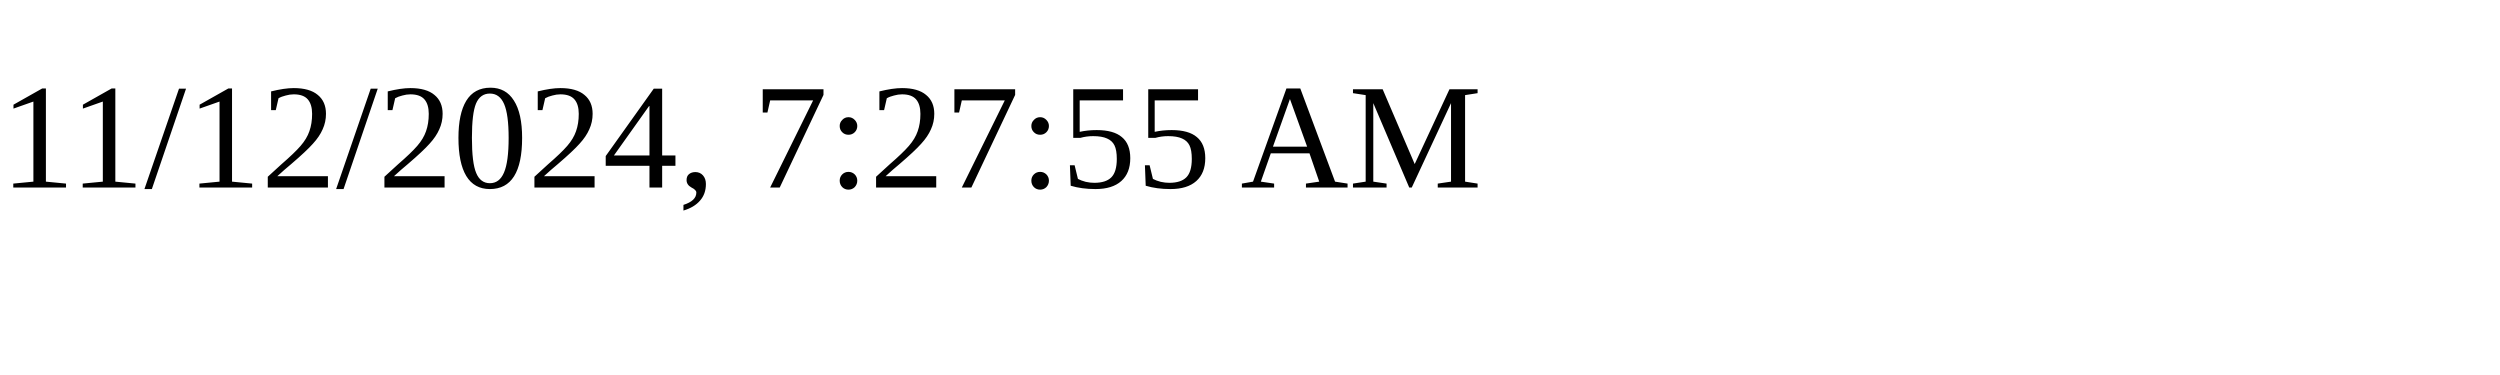
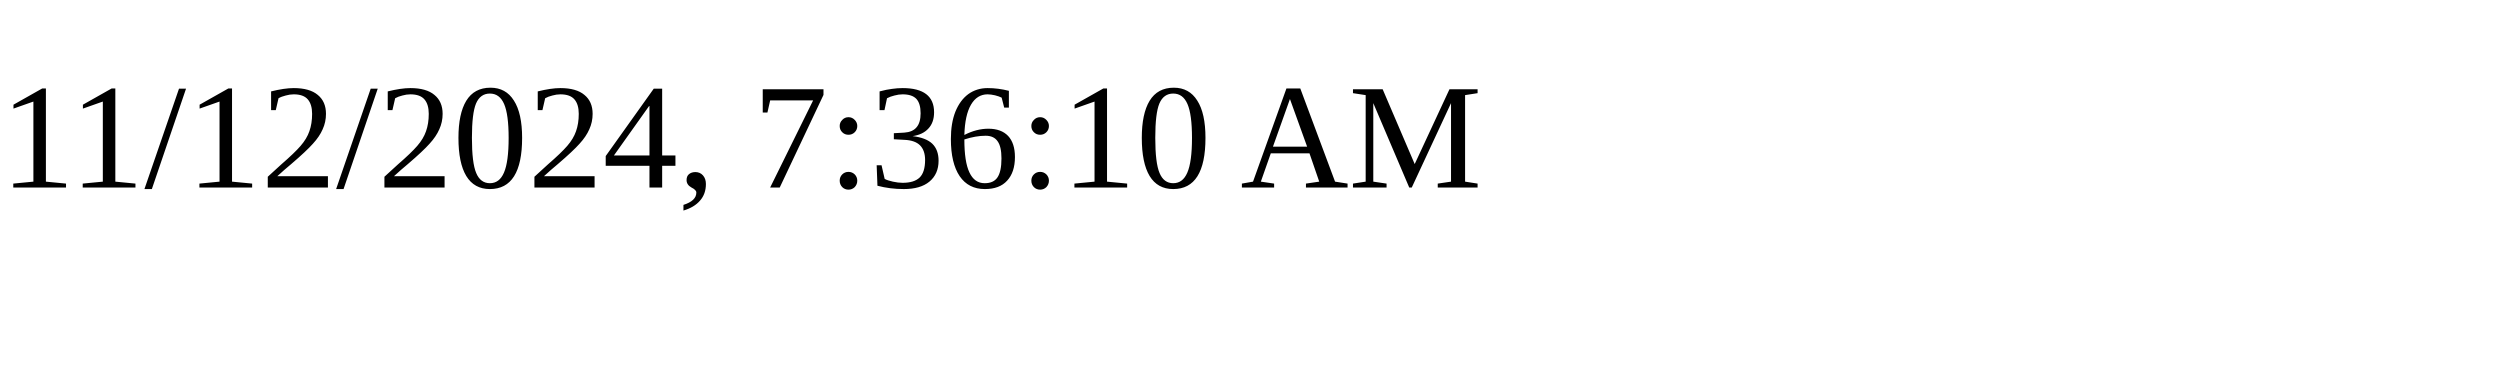
<svg xmlns="http://www.w3.org/2000/svg" height="30" width="200">
-   <text x="0" y="15">11/12/2024, 7:27:55 AM</text>
+   <text x="0" y="15">11/12/2024, 7:36:10 AM</text>
</svg>
